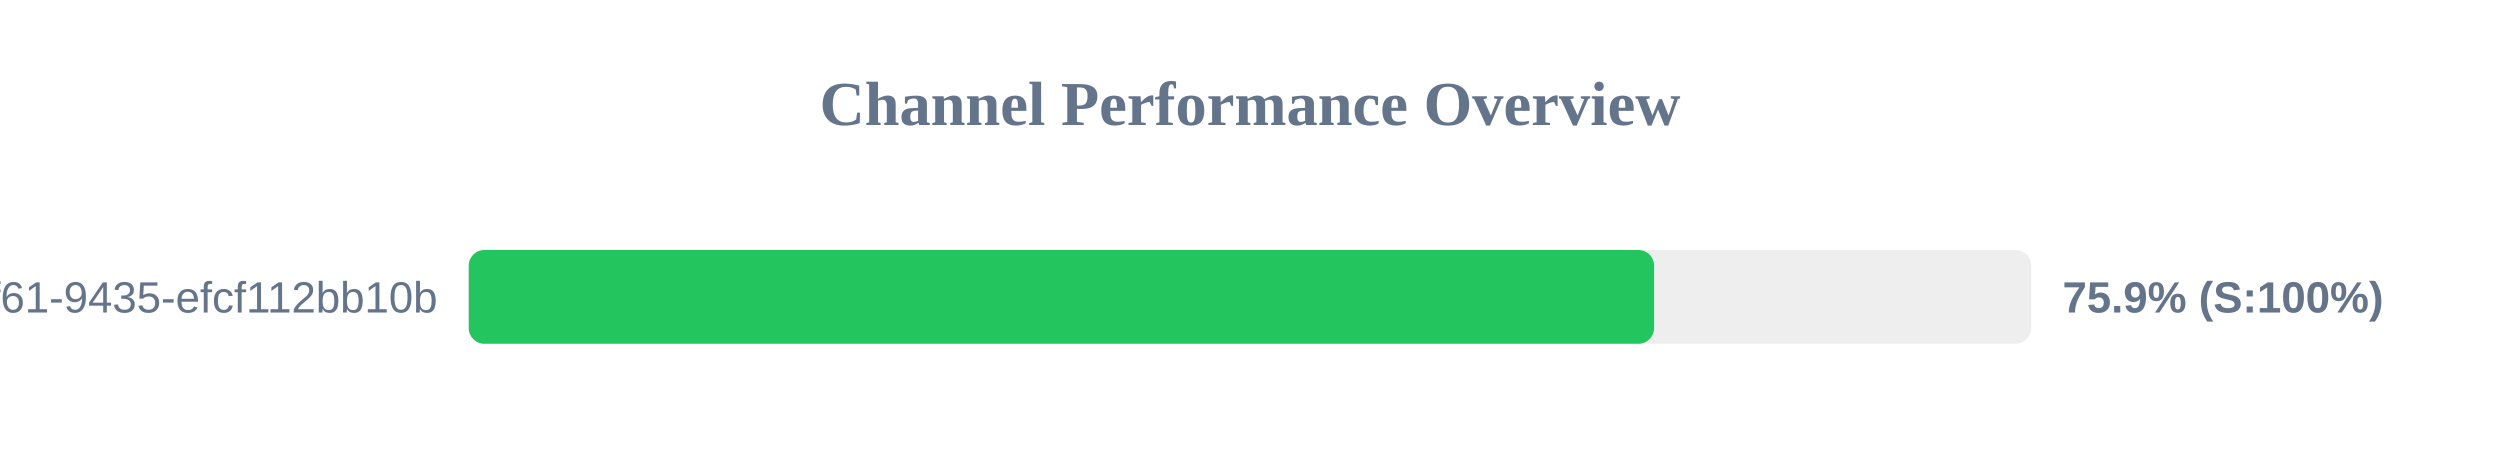
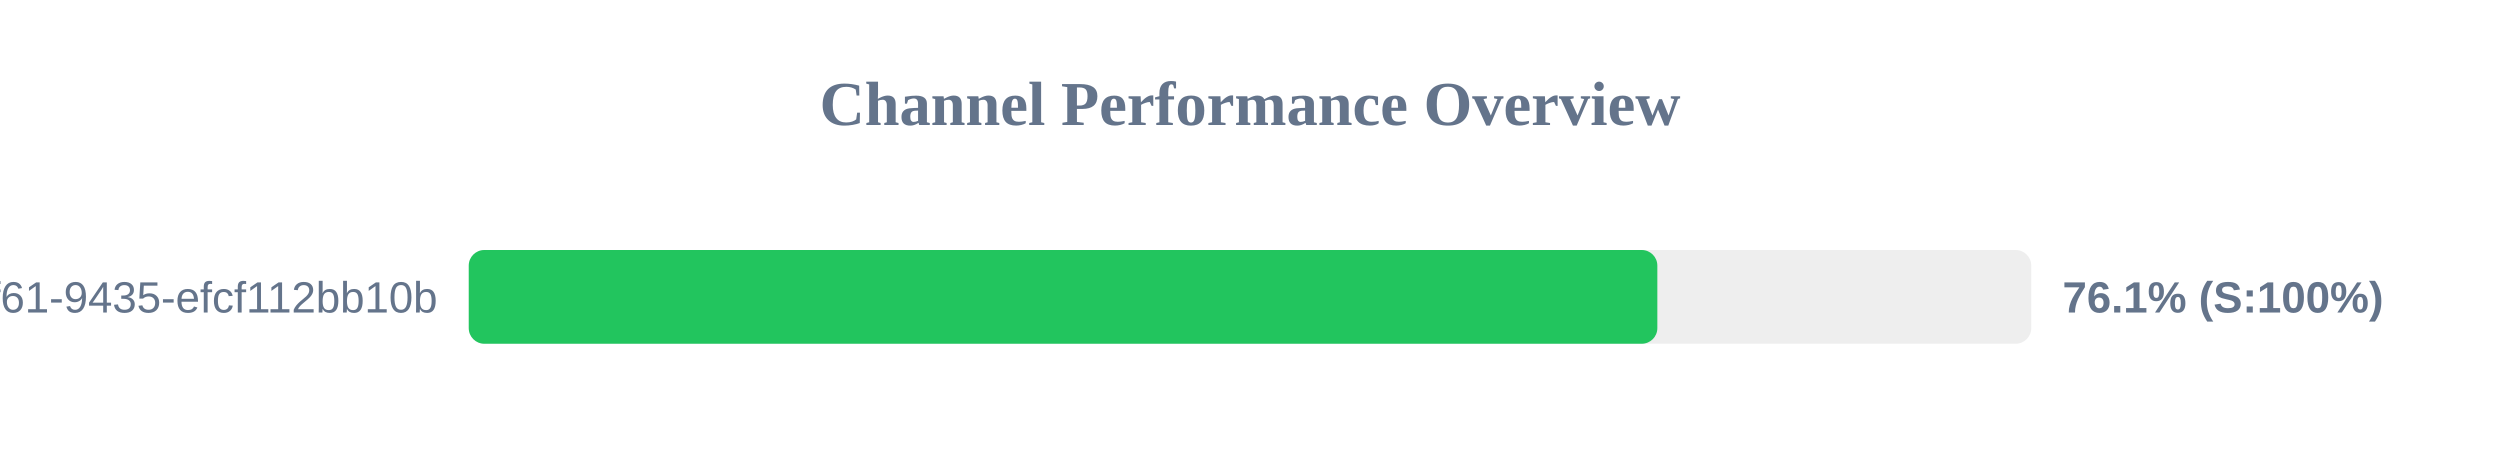
<svg xmlns="http://www.w3.org/2000/svg" width="800" height="150" version="1.1">
  <style>
        .row { font: 14px Arial; fill: #64748b; }
        .score { font: bold 14px Arial; fill: #64748b; }
    </style>
  <text x="400" y="40" text-anchor="middle" font-size="20px" font-weight="bold" fill="#64748b">Channel Performance Overview</text>
  <rect x="150" y="80" width="500" height="30" fill="#eee" rx="5" />
-   <rect x="150" y="80" width="379.3" height="30" fill="#22c55e" rx="5" />
+   <rect x="150" y="80" width="380.35" height="30" fill="#22c55e" rx="5" />
  <text x="140" y="100" text-anchor="end" class="row">?uuid=07c122ad-50b2-4f61-9435-efcf112bb10b</text>
-   <text x="660" y="100" text-anchor="start" class="score">75.9% (S:100%)</text>
+   <text x="660" y="100" text-anchor="start" class="score">76.1% (S:100%)</text>
</svg>
